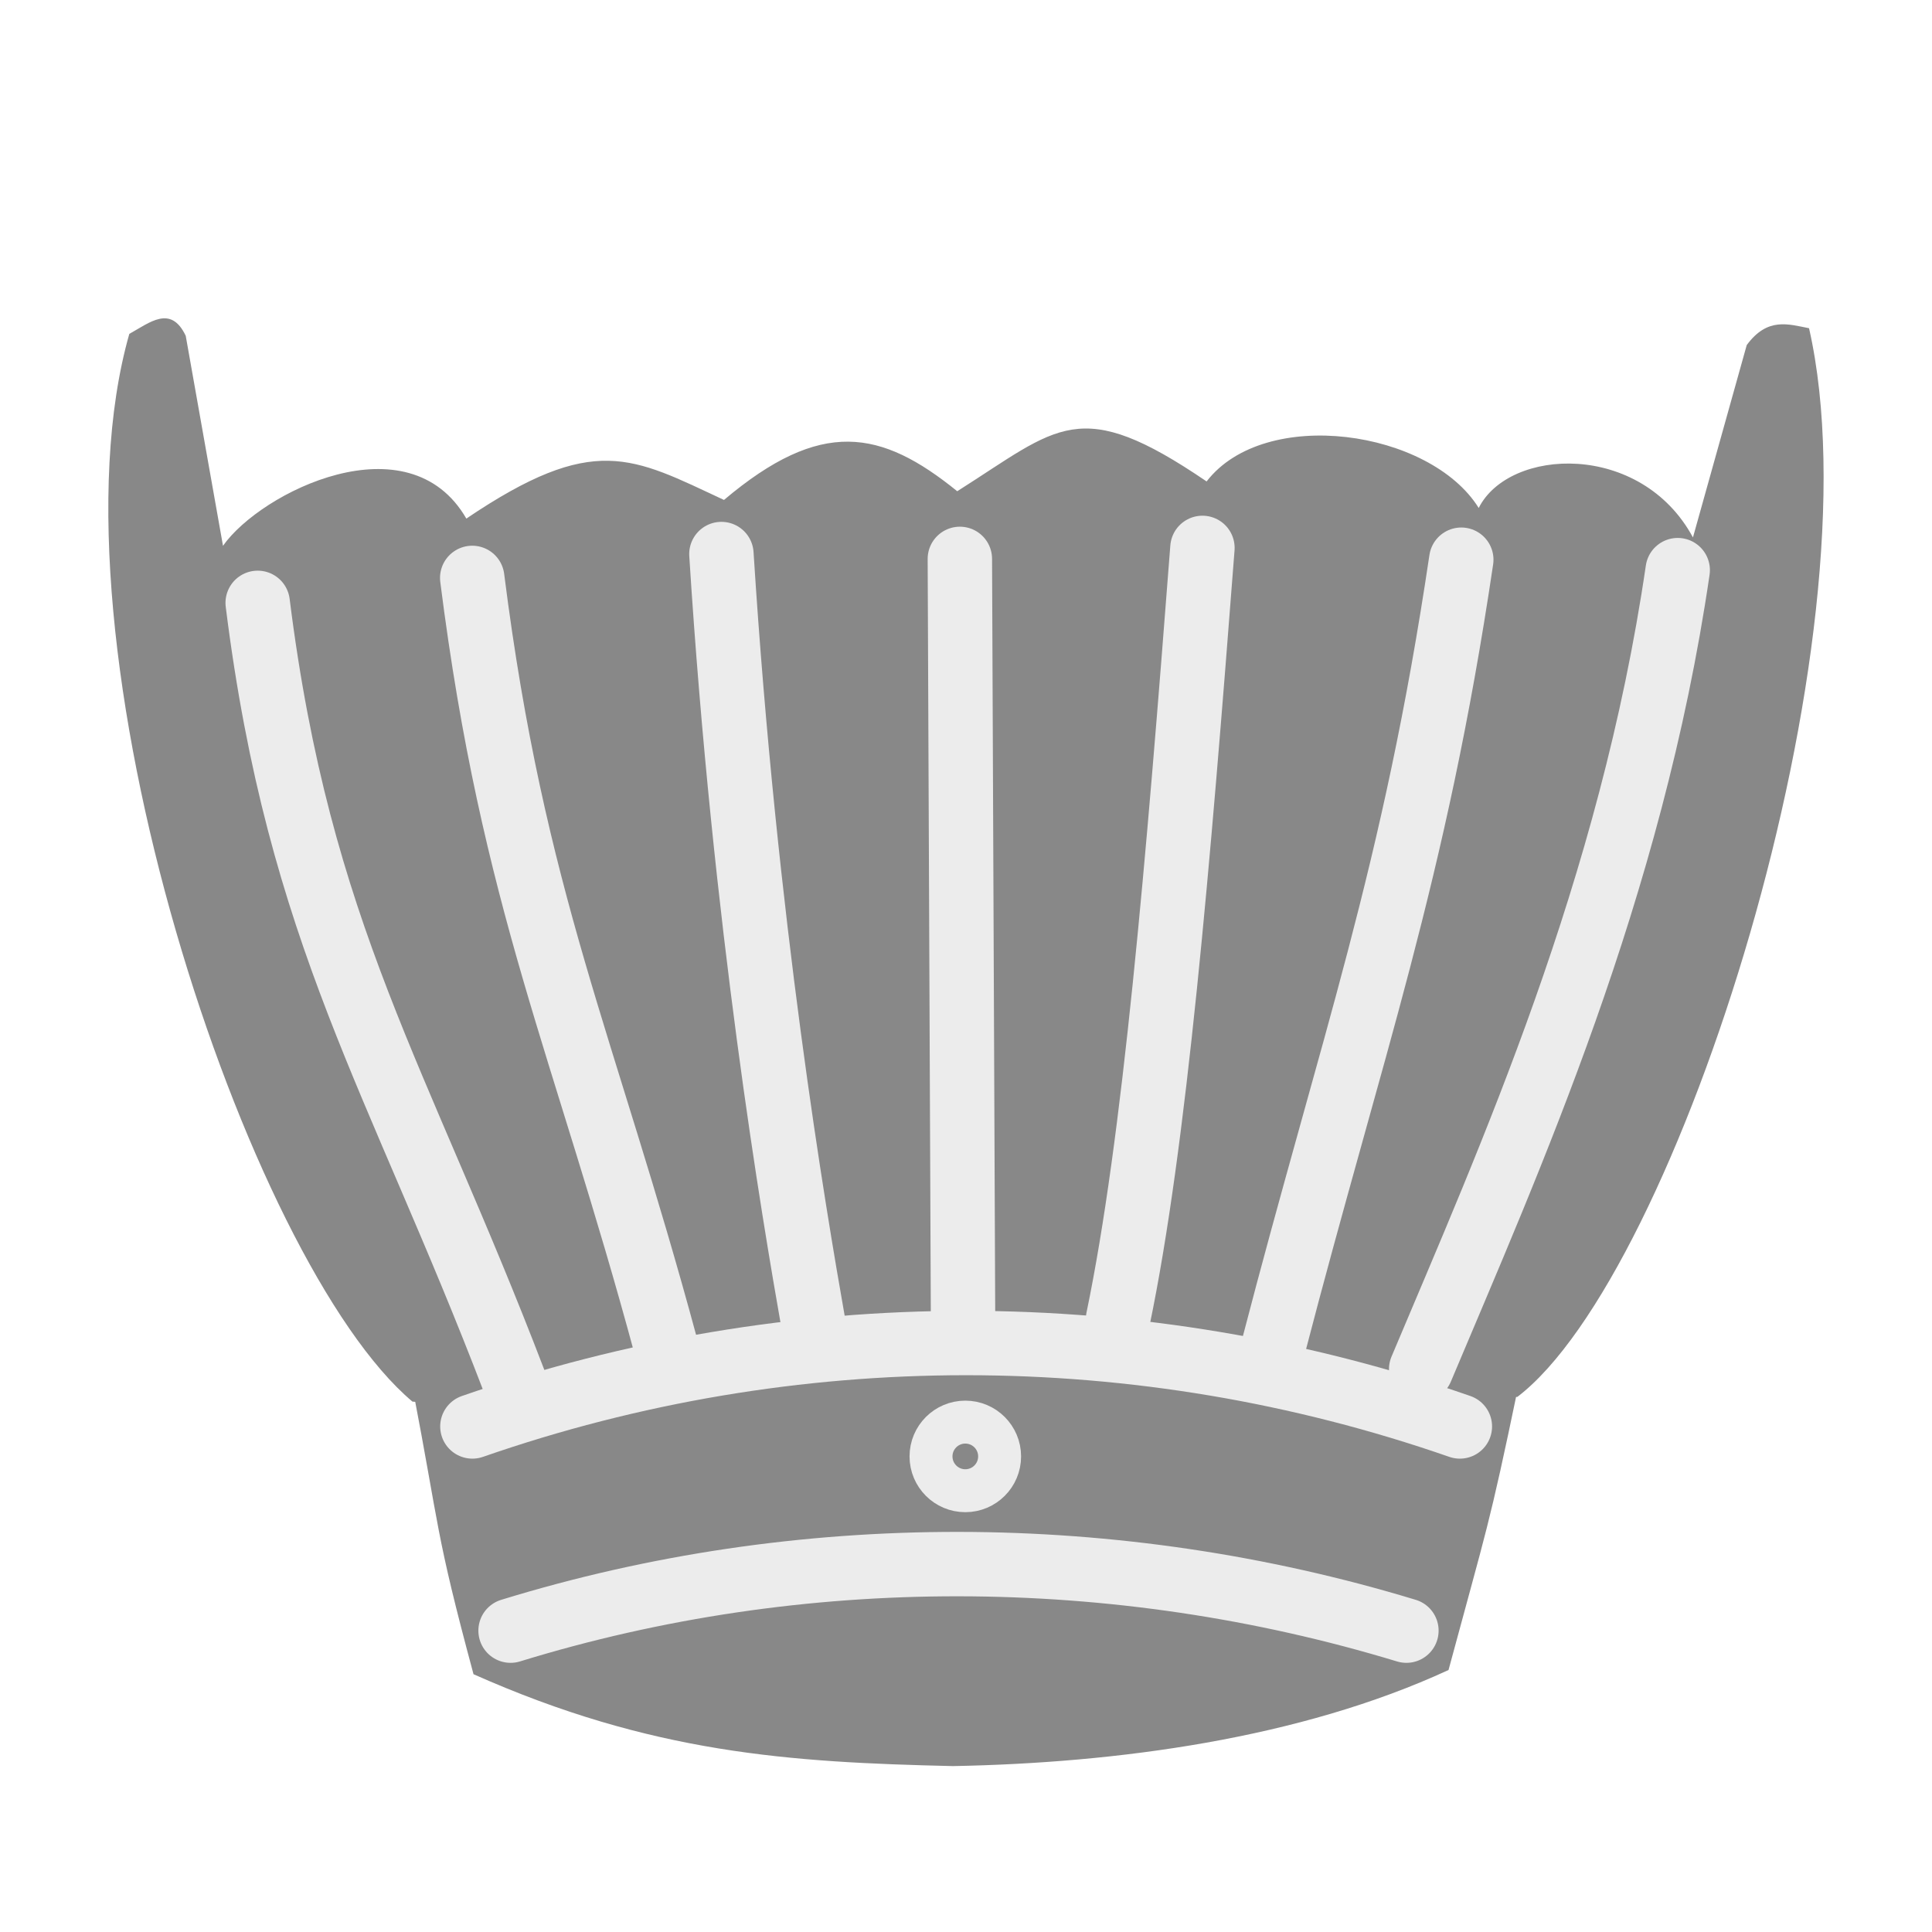
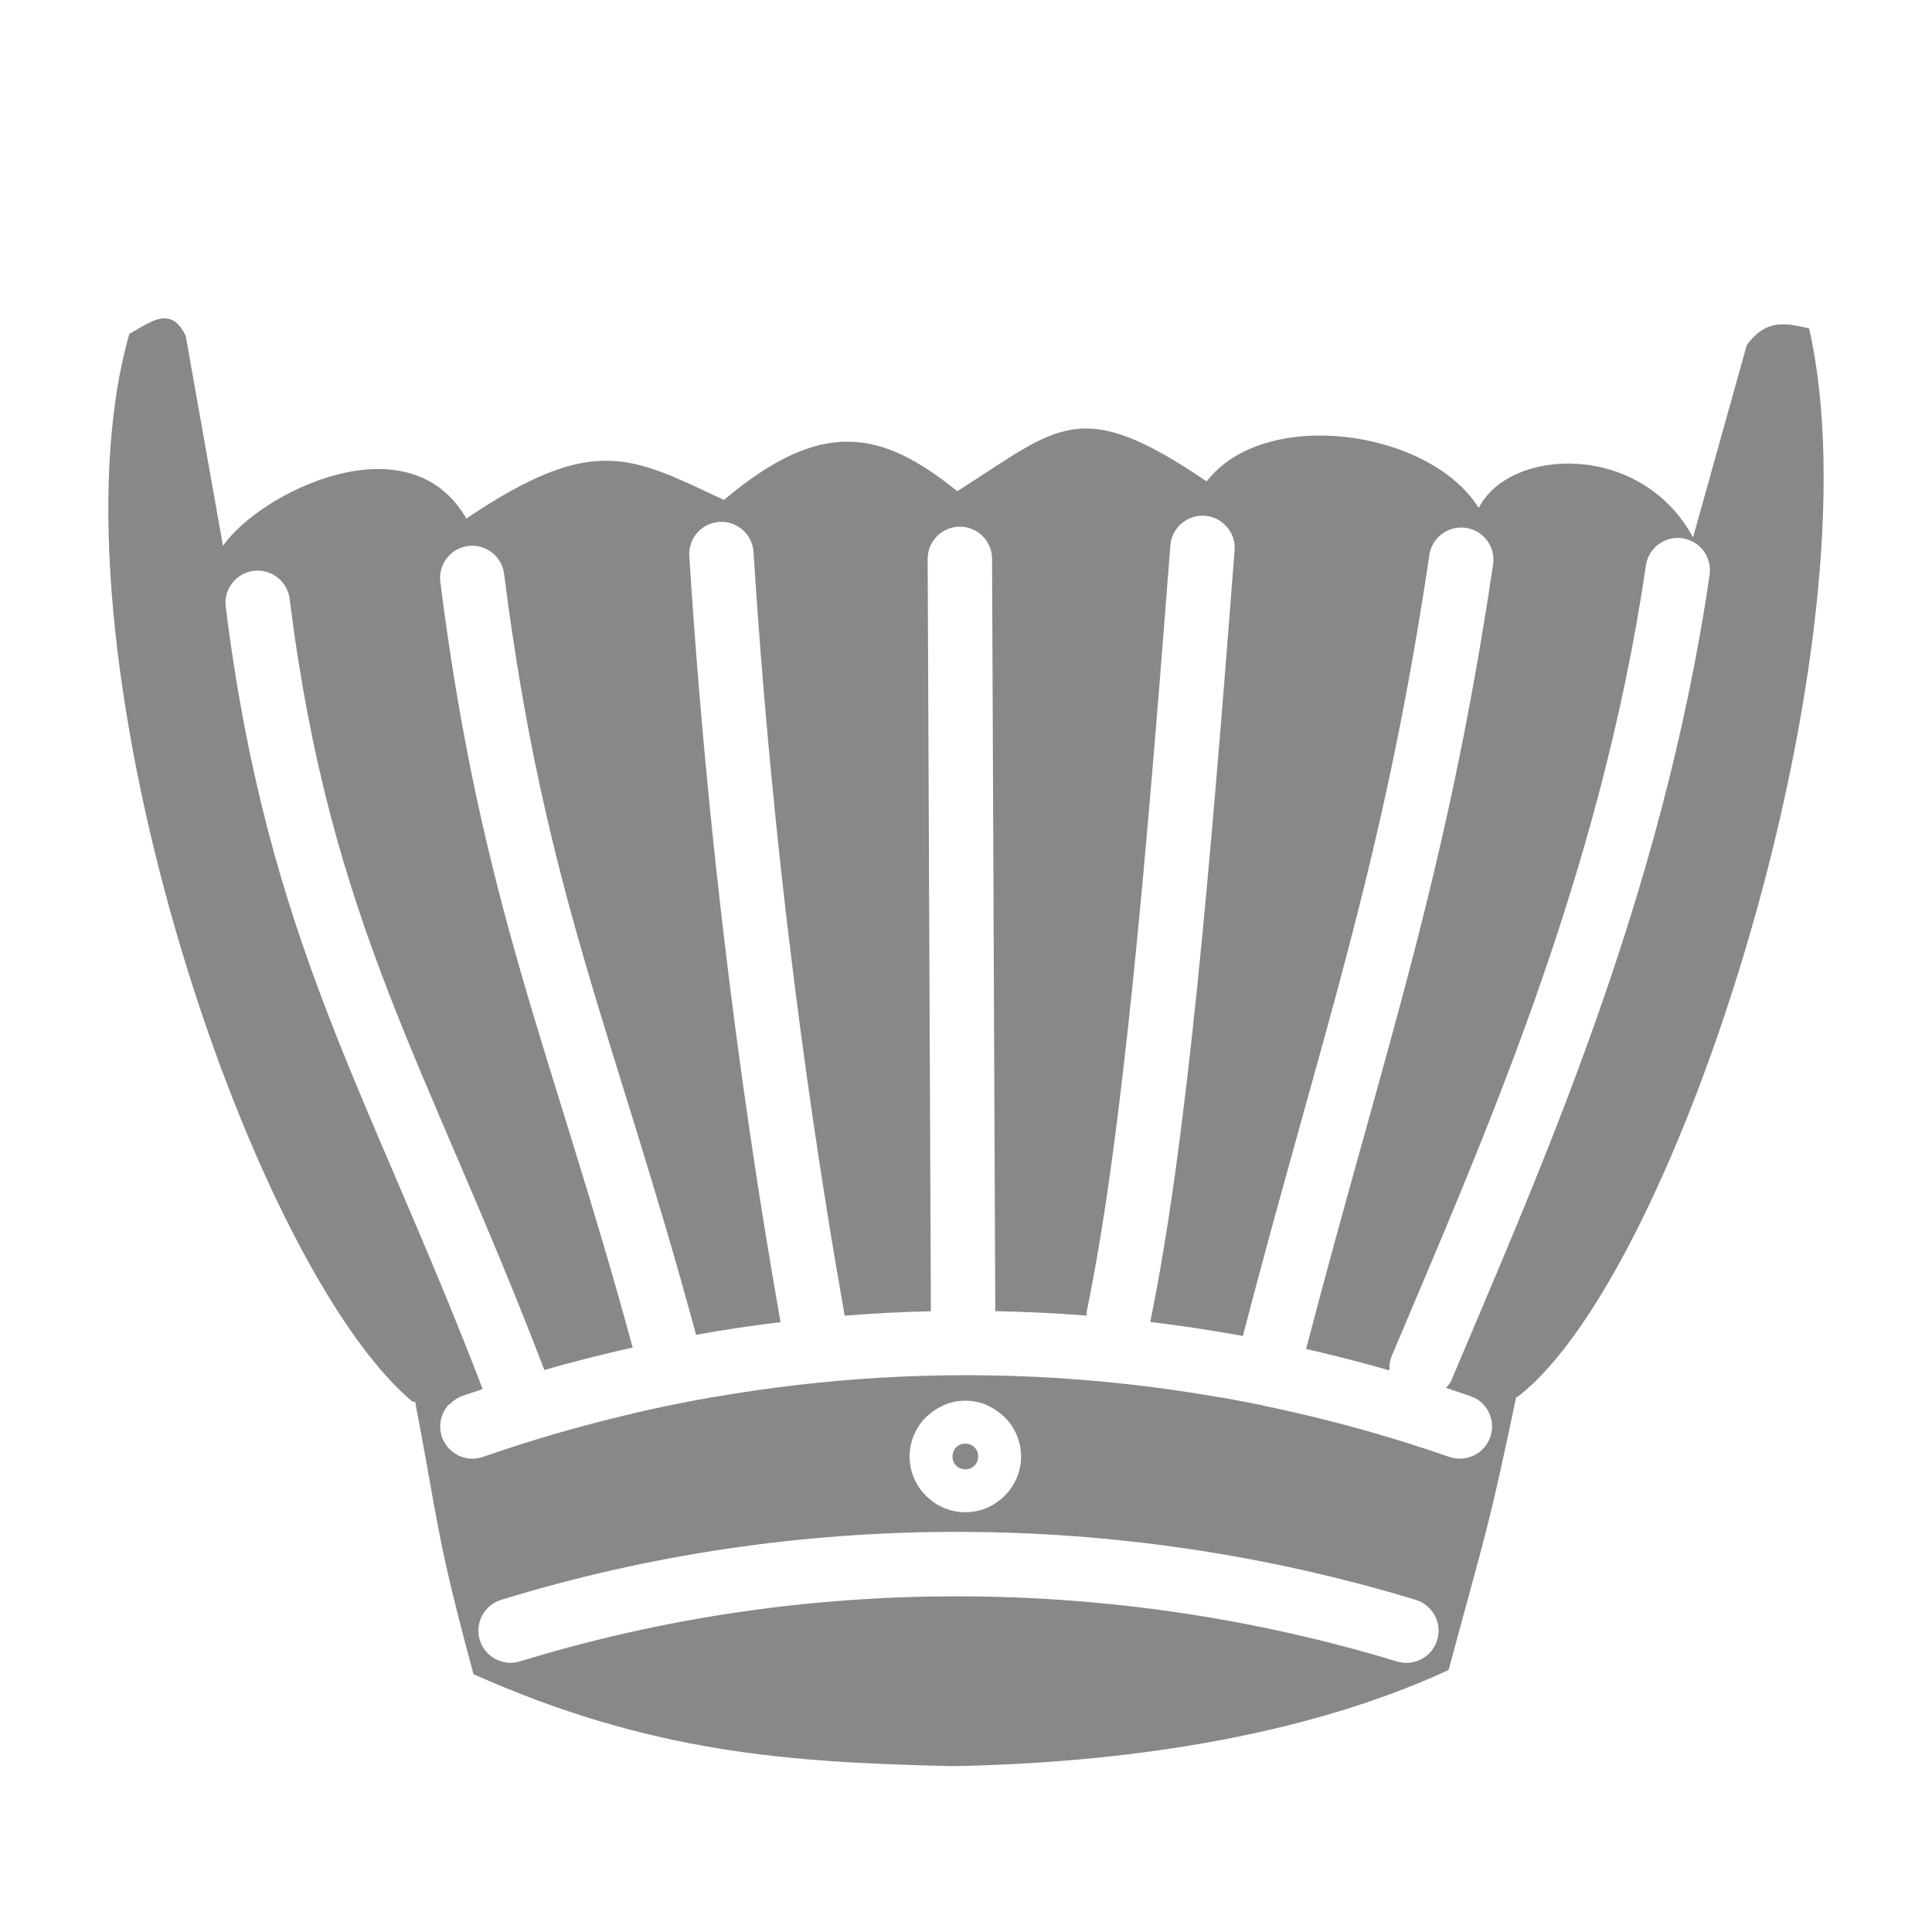
- <svg xmlns="http://www.w3.org/2000/svg" height="45" width="45">
-   <g fill="#888" transform="translate(-57.827 8.094675)">
-     <path d="m80.345 24.9c-3.85-.094-7.816.119-12.912-.349-3.851-3.243-8.639-17.689-6.594-24.869.472-.26.966-.687 1.314.045l.868 4.891c.88-1.252 4.323-2.961 5.668-.634 2.98-2.012 3.858-1.433 6.001-.434 2.263-1.911 3.657-1.641 5.433-.203 2.369-1.499 2.834-2.253 5.808-.228 1.356-1.757 5.204-1.205 6.338.618.709-1.41 3.777-1.558 4.99.686l1.253-4.481c.484-.656.967-.485 1.451-.392 1.65 7.269-3.056 22.04-6.794 24.892" />
-     <path d="m67.433 24.209c.644 3.347.521 3.344 1.423 6.692 4.151 1.846 7.358 2.052 11.167 2.14 3.809-.071 8.076-.636 11.543-2.238.902-3.347.935-3.29 1.622-6.594l-12.856.44z" />
-     <g stroke="#ececec" stroke-linecap="round">
-       <path d="m68.826 5.366c.953 7.534 2.616 10.879 4.509 17.895" stroke-width="1.5" />
-       <path d="m91.863 4.942c-1.093 7.362-2.552 11.309-4.381 18.35" stroke-width="1.5" />
-       <path d="m85.834 4.667c-.566 7.362-1.114 13.868-1.966 17.963" stroke-width="1.5" />
-       <path d="m74.63 4.81c.546 8.628 1.686 15.336 2.144 17.938" stroke-width="1.5" />
-       <path d="m80.258 22.651-.074-17.728" stroke-width="1.5" />
-       <path d="m63.829 5.947c.967 7.726 3.273 11.069 5.974 18.128" stroke-width="1.5" />
-       <path d="m96.904 5.185c-1.089 7.446-3.91 13.703-5.975 18.61" stroke-width="1.5" />
-       <path d="m68.83 25.13c7.448-2.591 15.552-2.591 23 0" stroke-linejoin="round" stroke-width="1.5" />
-       <path d="m69.719 29.886c6.757-2.081 14.109-2.052 20.866 0" stroke-linejoin="round" stroke-width="1.5" />
-       <circle cx="80.311" cy="25.828" r=".799" stroke-linejoin="round" />
-     </g>
-   </g>
+ <svg xmlns="http://www.w3.org/2000/svg" height="45" width="45" version="1.1" id="svg581">
+   <defs id="defs585" />
+   <path id="path8012" style="fill:#888888" d="M 3.883 7.418 C 3.612 7.387 3.307 7.615 3.012 7.777 C 0.967 14.957 5.754 29.403 9.605 32.646 C 9.902 32.674 10.18 32.691 10.469 32.713 A 0.75 0.75 0 0 1 10.756 32.516 C 10.918 32.459 11.08 32.405 11.242 32.352 C 8.579 25.412 6.236 21.946 5.258 14.135 A 0.75 0.75 0 0 1 5.908 13.297 A 0.75 0.75 0 0 1 6.746 13.949 C 7.698 21.555 9.952 24.784 12.676 31.902 A 0.75 0.75 0 0 1 12.678 31.91 C 13.36 31.715 14.046 31.54 14.736 31.387 C 12.876 24.536 11.211 21.106 10.256 13.555 A 0.75 0.75 0 0 1 10.904 12.717 A 0.75 0.75 0 0 1 11.742 13.367 C 12.682 20.795 14.316 24.076 16.213 31.09 C 16.866 30.973 17.522 30.875 18.18 30.795 C 17.706 28.095 16.595 21.479 16.055 12.953 A 0.75 0.75 0 0 1 16.756 12.156 A 0.75 0.75 0 0 1 17.551 12.857 C 18.091 21.389 19.211 28.015 19.674 30.645 C 20.342 30.592 21.012 30.556 21.682 30.541 L 21.607 13.021 A 0.75 0.75 0 0 1 22.355 12.268 A 0.75 0.75 0 0 1 23.107 13.016 L 23.182 30.539 C 23.892 30.553 24.602 30.587 25.311 30.643 A 0.75 0.75 0 0 1 25.307 30.572 C 26.14 26.57 26.694 20.064 27.26 12.705 A 0.75 0.75 0 0 1 28.064 12.014 A 0.75 0.75 0 0 1 28.756 12.82 C 28.193 20.139 27.653 26.601 26.791 30.791 C 27.513 30.878 28.232 30.986 28.949 31.117 C 30.775 24.101 32.212 20.202 33.293 12.926 A 0.75 0.75 0 0 1 34.146 12.295 A 0.75 0.75 0 0 1 34.777 13.146 C 33.684 20.509 32.224 24.507 30.422 31.42 C 31.073 31.568 31.721 31.735 32.365 31.92 A 0.75 0.75 0 0 1 32.41 31.598 C 34.482 26.676 37.265 20.494 38.336 13.172 A 0.75 0.75 0 0 1 39.186 12.537 A 0.75 0.75 0 0 1 39.82 13.389 C 38.714 20.959 35.852 27.288 33.793 32.18 A 0.75 0.75 0 0 1 33.68 32.324 C 33.87 32.387 34.06 32.45 34.25 32.516 A 0.75 0.75 0 0 1 34.371 32.572 L 35.344 32.537 C 39.082 29.686 43.787 14.914 42.137 7.645 C 41.653 7.551 41.169 7.381 40.686 8.037 L 39.434 12.518 C 38.221 10.273 35.153 10.422 34.443 11.832 C 33.309 10.009 29.461 9.456 28.105 11.213 C 25.131 9.188 24.666 9.942 22.297 11.441 C 20.521 10.004 19.126 9.734 16.863 11.645 C 14.721 10.645 13.843 10.067 10.863 12.078 C 9.518 9.751 6.073 11.461 5.193 12.713 L 4.326 7.822 C 4.195 7.548 4.046 7.436 3.883 7.418 z M 22.502 32.031 C 19.899 32.031 17.298 32.33 14.746 32.924 C 17.206 32.983 19.435 32.95 21.598 32.98 C 21.831 32.761 22.143 32.625 22.484 32.625 C 22.818 32.625 23.124 32.754 23.355 32.965 L 29.459 32.748 C 27.165 32.272 24.833 32.031 22.502 32.031 z " />
+   <g id="path557" />
+   <g id="path559" />
+   <g id="path561" />
+   <g id="path563" />
+   <g id="path565" />
+   <g id="path567" />
+   <path id="path555" style="fill:#888888" d="M 9.605 32.305 C 10.249 35.652 10.127 35.649 11.029 38.996 C 15.181 40.842 18.388 41.049 22.197 41.137 C 26.006 41.066 30.272 40.5 33.74 38.898 C 34.643 35.551 34.676 35.609 35.363 32.305 L 33.783 32.359 C 33.939 32.411 34.095 32.462 34.25 32.516 A 0.75 0.75 0 0 1 34.711 33.471 A 0.75 0.75 0 0 1 33.756 33.934 C 31.998 33.322 30.203 32.86 28.389 32.543 L 22.988 32.729 C 23.454 32.927 23.783 33.39 23.783 33.924 C 23.783 34.635 23.196 35.223 22.484 35.223 C 21.773 35.223 21.186 34.635 21.186 33.924 C 21.186 33.388 21.518 32.924 21.986 32.727 L 16.615 32.543 C 14.802 32.859 13.007 33.322 11.25 33.934 A 0.75 0.75 0 0 1 10.295 33.471 A 0.75 0.75 0 0 1 10.756 32.516 C 10.91 32.462 11.066 32.411 11.221 32.359 L 9.605 32.305 z M 22.484 33.625 C 22.313 33.625 22.186 33.753 22.186 33.924 C 22.186 34.095 22.313 34.223 22.484 34.223 C 22.655 34.223 22.783 34.095 22.783 33.924 C 22.783 33.753 22.655 33.625 22.484 33.625 z M 22.326 35.68 C 25.927 35.683 29.527 36.216 32.977 37.264 A 0.75 0.75 0 0 1 33.475 38.199 A 0.75 0.75 0 0 1 32.539 38.699 C 25.925 36.69 18.722 36.662 12.113 38.697 A 0.75 0.75 0 0 1 11.176 38.201 A 0.75 0.75 0 0 1 11.672 37.264 C 15.124 36.2 18.726 35.676 22.326 35.68 z " />
+   <g id="path569" />
+   <g id="path573" />
+   <g id="circle575" />
+   <g id="g8104" />
</svg>
